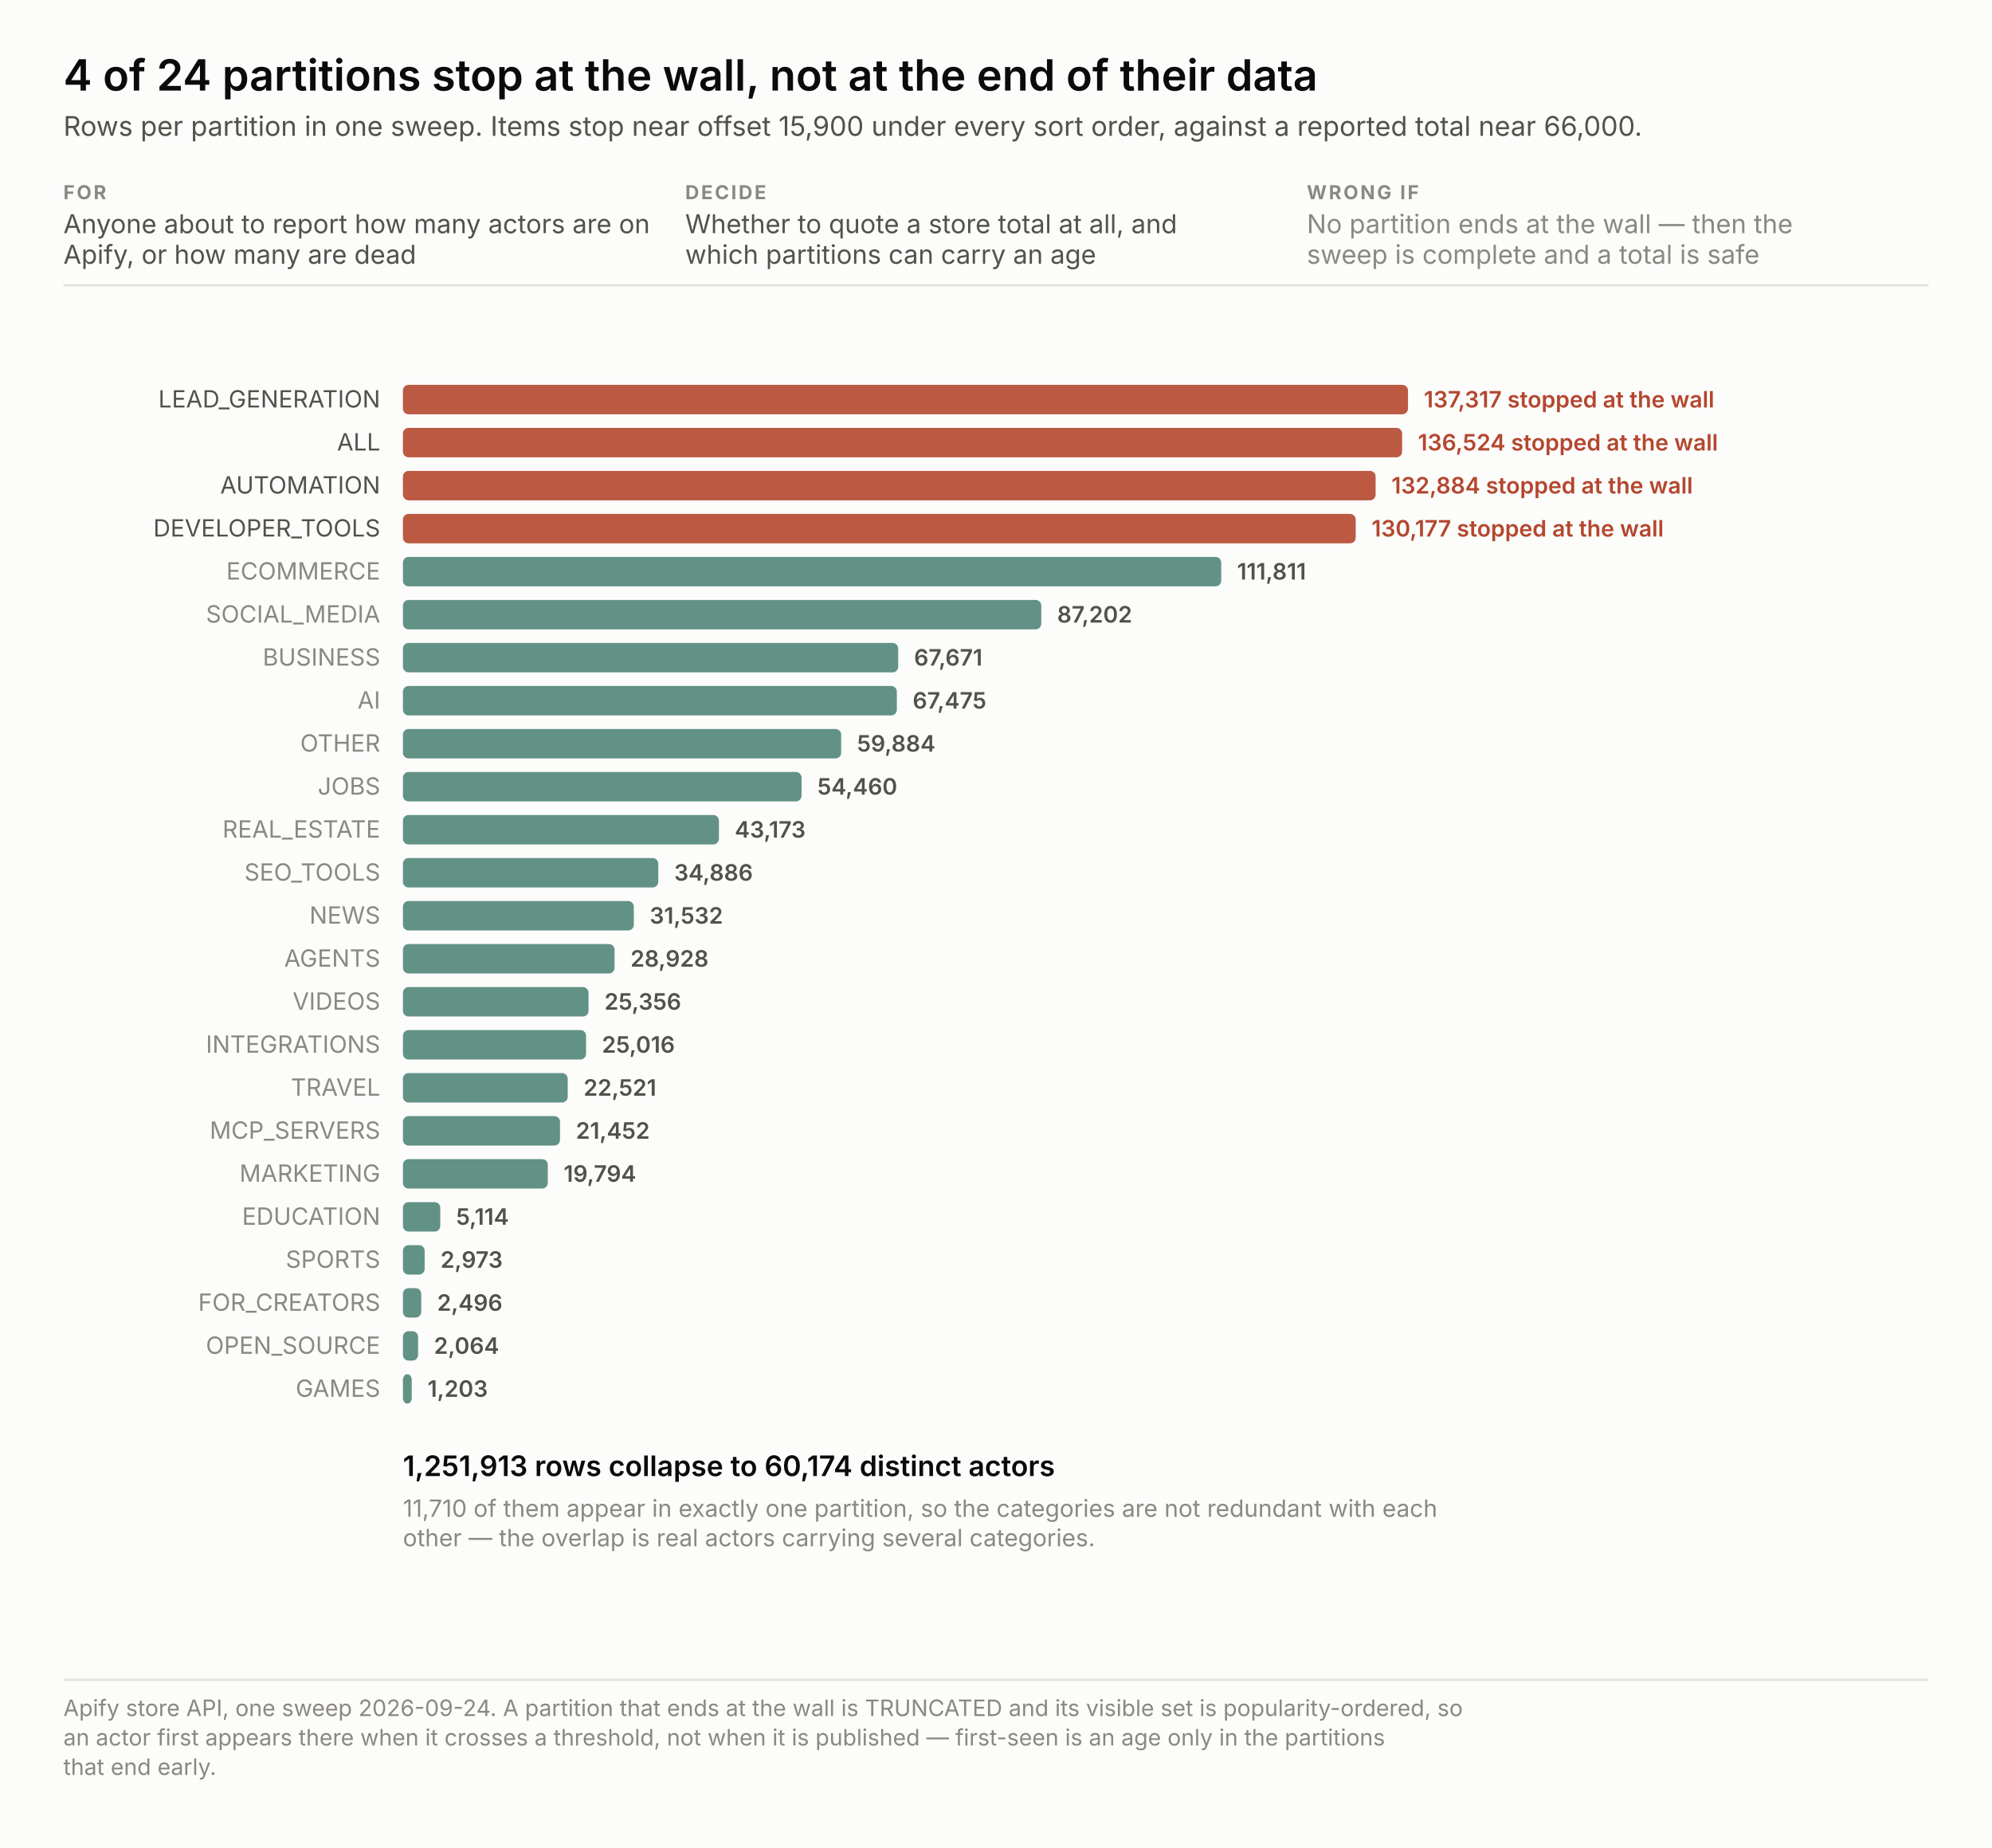
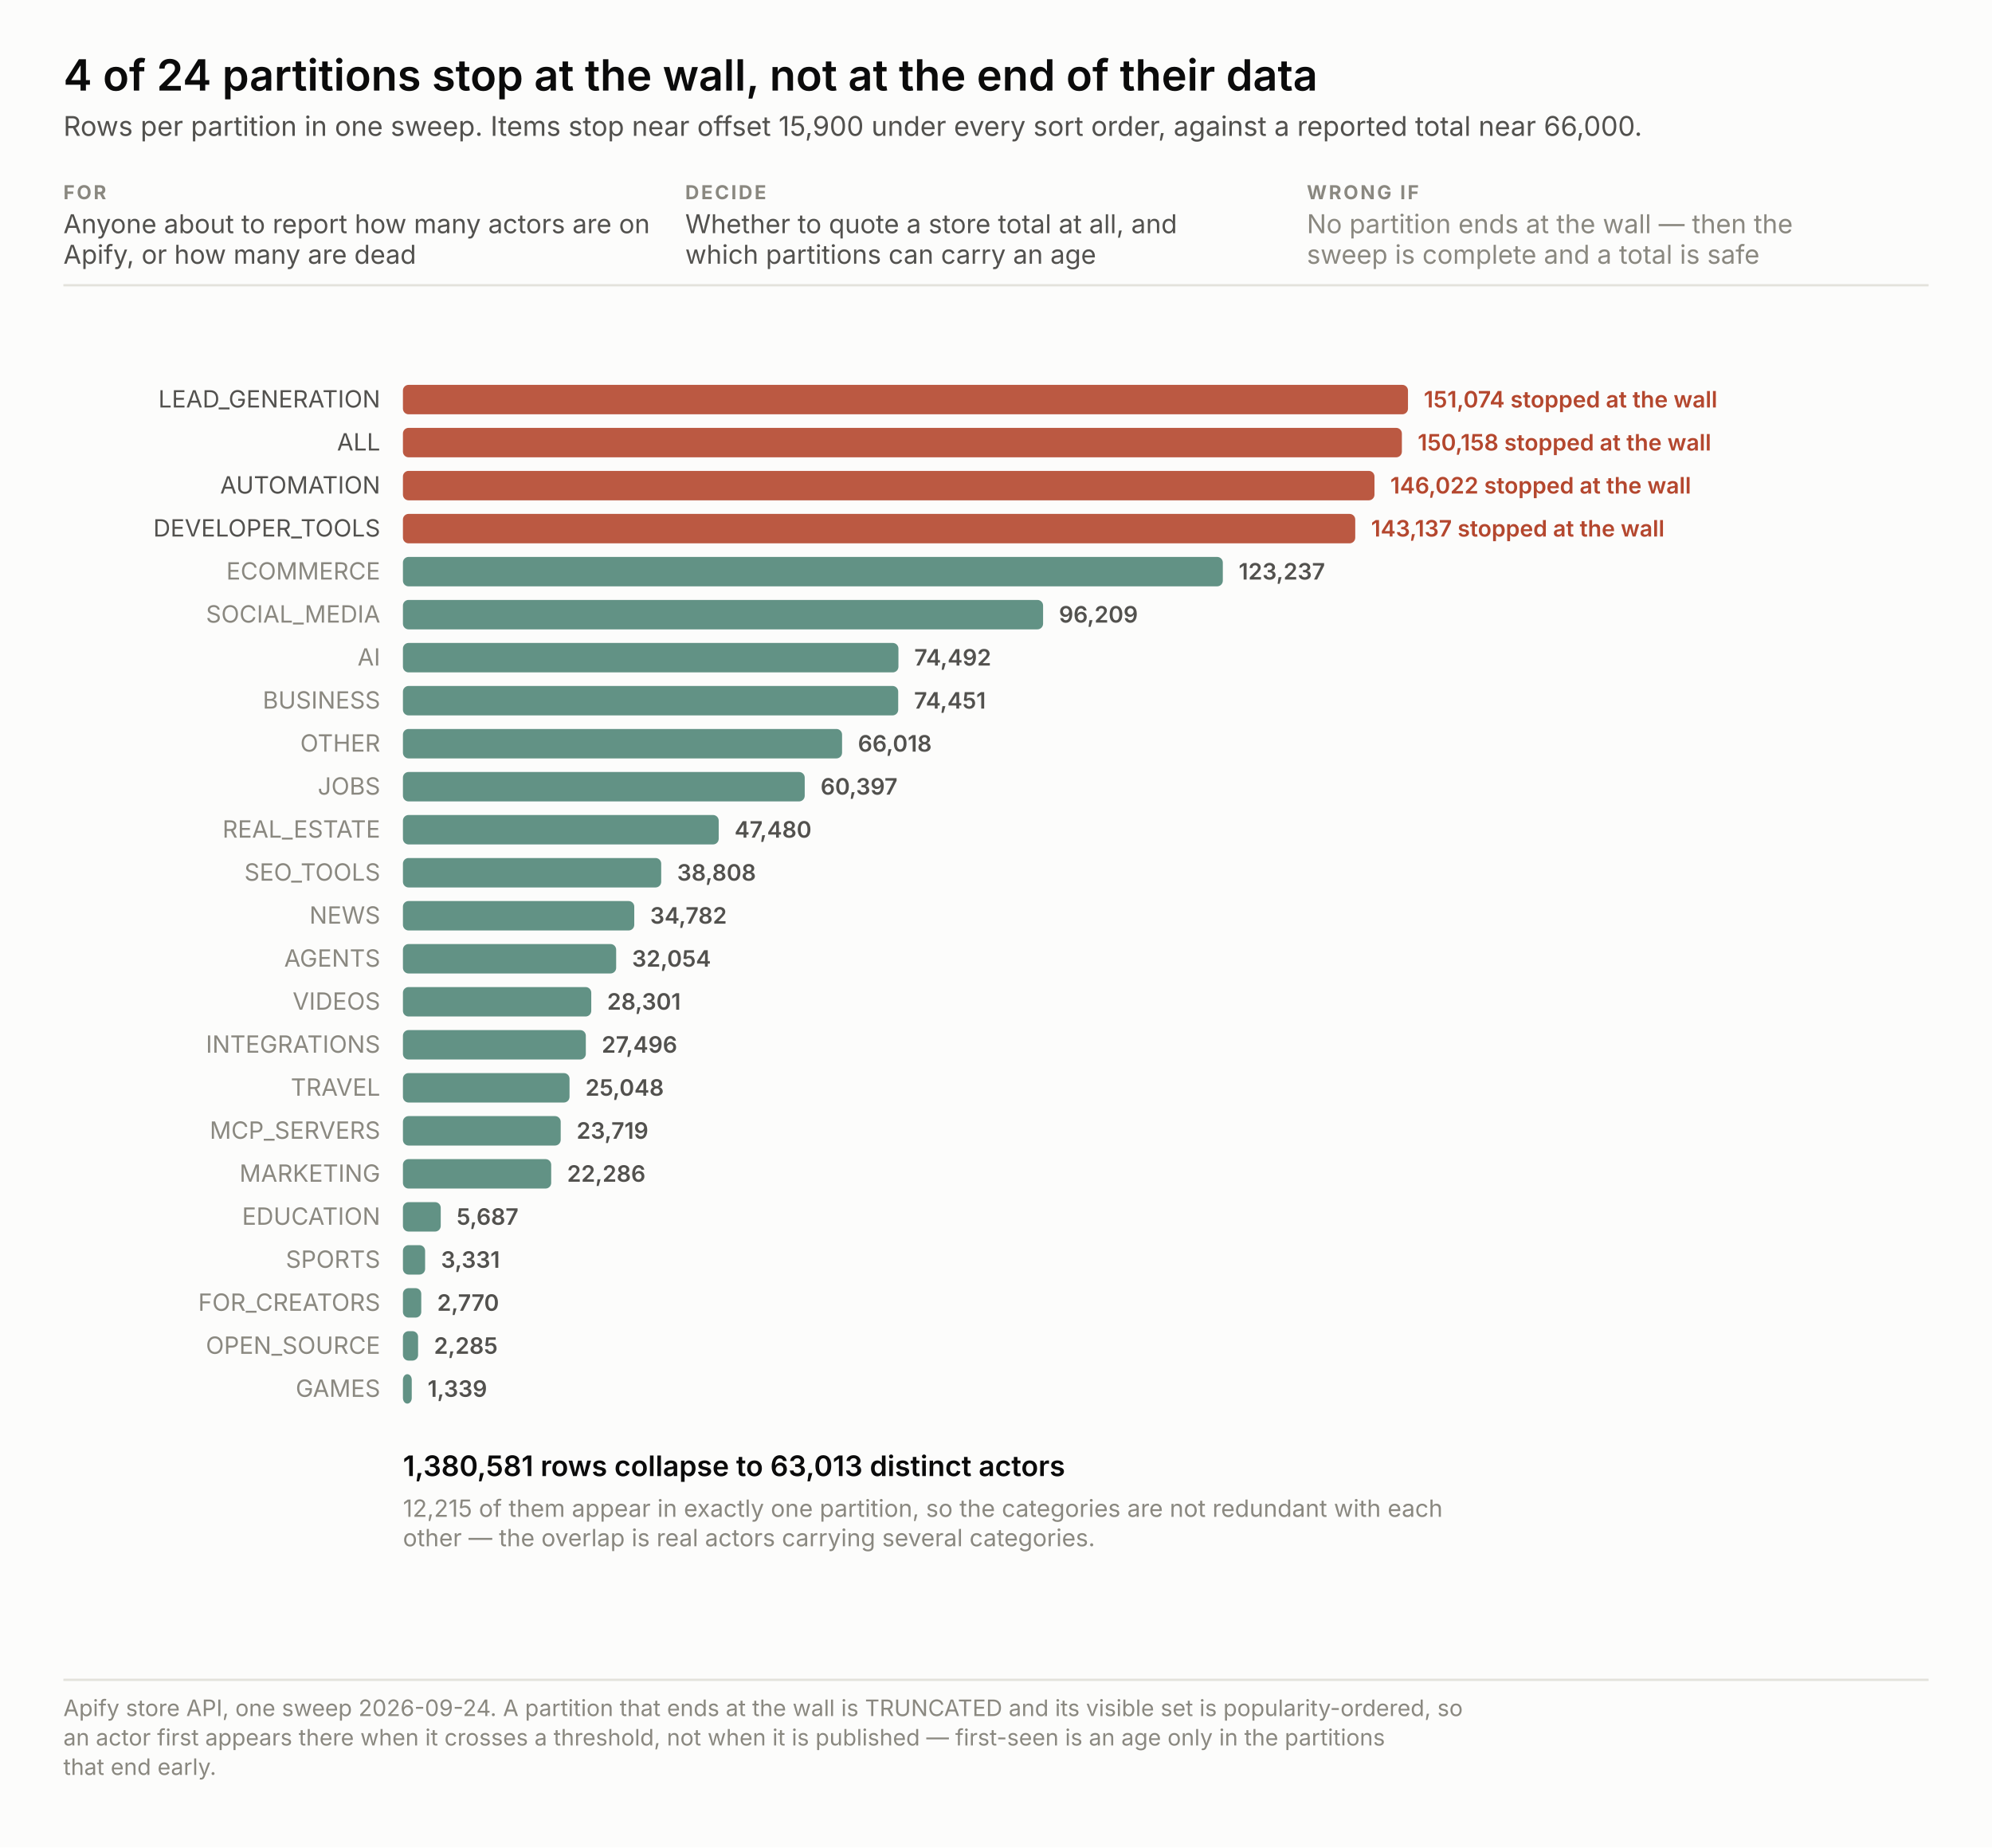
<svg xmlns="http://www.w3.org/2000/svg" width="880" height="816" viewBox="0 0 880 816" font-family="system-ui, -apple-system, &quot;Segoe UI&quot;, sans-serif">
  <rect width="880" height="816" fill="#fcfcfb" />
  <text x="28.0" y="40.0" font-size="19" fill="#0b0b0b" text-anchor="start" font-weight="600" style="font-variant-numeric: tabular-nums">4 of 24 partitions stop at the wall, not at the end of their data</text>
  <text x="28.0" y="60.0" font-size="12" fill="#52514e" text-anchor="start" font-weight="normal" style="font-variant-numeric: tabular-nums">Rows per partition in one sweep. Items stop near offset 15,900 under every sort order, against a reported total near 66,000.</text>
  <text x="28.0" y="88.0" font-size="8.5" fill="#8a8880" text-anchor="start" font-weight="700" letter-spacing="0.9" style="font-variant-numeric: tabular-nums">FOR</text>
  <text x="28.0" y="103.0" font-size="11.5" fill="#52514e" text-anchor="start" font-weight="normal" style="font-variant-numeric: tabular-nums">Anyone about to report how many actors are on</text>
  <text x="28.0" y="116.5" font-size="11.5" fill="#52514e" text-anchor="start" font-weight="normal" style="font-variant-numeric: tabular-nums">Apify, or how many are dead</text>
  <text x="302.7" y="88.0" font-size="8.5" fill="#8a8880" text-anchor="start" font-weight="700" letter-spacing="0.9" style="font-variant-numeric: tabular-nums">DECIDE</text>
  <text x="302.7" y="103.0" font-size="11.5" fill="#52514e" text-anchor="start" font-weight="normal" style="font-variant-numeric: tabular-nums">Whether to quote a store total at all, and</text>
  <text x="302.7" y="116.5" font-size="11.5" fill="#52514e" text-anchor="start" font-weight="normal" style="font-variant-numeric: tabular-nums">which partitions can carry an age</text>
  <text x="577.3" y="88.0" font-size="8.5" fill="#8a8880" text-anchor="start" font-weight="700" letter-spacing="0.9" style="font-variant-numeric: tabular-nums">WRONG IF</text>
  <text x="577.3" y="103.0" font-size="11.5" fill="#8a8880" text-anchor="start" font-weight="normal" style="font-variant-numeric: tabular-nums">No partition ends at the wall — then the</text>
  <text x="577.3" y="116.5" font-size="11.5" fill="#8a8880" text-anchor="start" font-weight="normal" style="font-variant-numeric: tabular-nums">sweep is complete and a total is safe</text>
  <line x1="28" y1="126.0" x2="852" y2="126.0" stroke="#e3e2db" />
  <rect x="178" y="170.0" width="444.0" height="13" rx="2.5" fill="#b4472e" fill-opacity="0.9" />
  <text x="168.0" y="180.0" font-size="10.5" fill="#52514e" text-anchor="end" font-weight="normal" style="font-variant-numeric: tabular-nums">LEAD_GENERATION</text>
-   <text x="629.0" y="180.0" fill="none" stroke="#fcfcfb" stroke-width="3.4" stroke-linejoin="round" font-size="10" text-anchor="start" font-weight="600" style="font-variant-numeric: tabular-nums">137,317   stopped at the wall</text>
-   <text x="629.0" y="180.0" fill="#b4472e" font-size="10" text-anchor="start" font-weight="600" style="font-variant-numeric: tabular-nums">137,317   stopped at the wall</text>
-   <rect x="178" y="189.0" width="441.4" height="13" rx="2.5" fill="#b4472e" fill-opacity="0.9" />
+   <text x="629.0" y="180.0" fill="none" stroke="#fcfcfb" stroke-width="3.4" stroke-linejoin="round" font-size="10" text-anchor="start" font-weight="600" style="font-variant-numeric: tabular-nums">151,074   stopped at the wall</text>
+   <text x="629.0" y="180.0" fill="#b4472e" font-size="10" text-anchor="start" font-weight="600" style="font-variant-numeric: tabular-nums">151,074   stopped at the wall</text>
+   <rect x="178" y="189.0" width="441.3" height="13" rx="2.5" fill="#b4472e" fill-opacity="0.9" />
  <text x="168.0" y="199.0" font-size="10.5" fill="#52514e" text-anchor="end" font-weight="normal" style="font-variant-numeric: tabular-nums">ALL</text>
-   <text x="626.4" y="199.0" fill="none" stroke="#fcfcfb" stroke-width="3.4" stroke-linejoin="round" font-size="10" text-anchor="start" font-weight="600" style="font-variant-numeric: tabular-nums">136,524   stopped at the wall</text>
-   <text x="626.4" y="199.0" fill="#b4472e" font-size="10" text-anchor="start" font-weight="600" style="font-variant-numeric: tabular-nums">136,524   stopped at the wall</text>
-   <rect x="178" y="208.0" width="429.7" height="13" rx="2.5" fill="#b4472e" fill-opacity="0.9" />
+   <text x="626.3" y="199.0" fill="none" stroke="#fcfcfb" stroke-width="3.4" stroke-linejoin="round" font-size="10" text-anchor="start" font-weight="600" style="font-variant-numeric: tabular-nums">150,158   stopped at the wall</text>
+   <text x="626.3" y="199.0" fill="#b4472e" font-size="10" text-anchor="start" font-weight="600" style="font-variant-numeric: tabular-nums">150,158   stopped at the wall</text>
+   <rect x="178" y="208.0" width="429.2" height="13" rx="2.5" fill="#b4472e" fill-opacity="0.9" />
  <text x="168.0" y="218.0" font-size="10.5" fill="#52514e" text-anchor="end" font-weight="normal" style="font-variant-numeric: tabular-nums">AUTOMATION</text>
-   <text x="614.7" y="218.0" fill="none" stroke="#fcfcfb" stroke-width="3.4" stroke-linejoin="round" font-size="10" text-anchor="start" font-weight="600" style="font-variant-numeric: tabular-nums">132,884   stopped at the wall</text>
-   <text x="614.7" y="218.0" fill="#b4472e" font-size="10" text-anchor="start" font-weight="600" style="font-variant-numeric: tabular-nums">132,884   stopped at the wall</text>
-   <rect x="178" y="227.0" width="420.9" height="13" rx="2.5" fill="#b4472e" fill-opacity="0.9" />
+   <text x="614.2" y="218.0" fill="none" stroke="#fcfcfb" stroke-width="3.4" stroke-linejoin="round" font-size="10" text-anchor="start" font-weight="600" style="font-variant-numeric: tabular-nums">146,022   stopped at the wall</text>
+   <text x="614.2" y="218.0" fill="#b4472e" font-size="10" text-anchor="start" font-weight="600" style="font-variant-numeric: tabular-nums">146,022   stopped at the wall</text>
+   <rect x="178" y="227.0" width="420.7" height="13" rx="2.5" fill="#b4472e" fill-opacity="0.9" />
  <text x="168.0" y="237.0" font-size="10.5" fill="#52514e" text-anchor="end" font-weight="normal" style="font-variant-numeric: tabular-nums">DEVELOPER_TOOLS</text>
-   <text x="605.9" y="237.0" fill="none" stroke="#fcfcfb" stroke-width="3.4" stroke-linejoin="round" font-size="10" text-anchor="start" font-weight="600" style="font-variant-numeric: tabular-nums">130,177   stopped at the wall</text>
-   <text x="605.9" y="237.0" fill="#b4472e" font-size="10" text-anchor="start" font-weight="600" style="font-variant-numeric: tabular-nums">130,177   stopped at the wall</text>
-   <rect x="178" y="246.0" width="361.5" height="13" rx="2.5" fill="#2f6f5e" fill-opacity="0.75" />
+   <text x="605.7" y="237.0" fill="none" stroke="#fcfcfb" stroke-width="3.4" stroke-linejoin="round" font-size="10" text-anchor="start" font-weight="600" style="font-variant-numeric: tabular-nums">143,137   stopped at the wall</text>
+   <text x="605.7" y="237.0" fill="#b4472e" font-size="10" text-anchor="start" font-weight="600" style="font-variant-numeric: tabular-nums">143,137   stopped at the wall</text>
+   <rect x="178" y="246.0" width="362.2" height="13" rx="2.5" fill="#2f6f5e" fill-opacity="0.75" />
  <text x="168.0" y="256.0" font-size="10.5" fill="#8a8880" text-anchor="end" font-weight="normal" style="font-variant-numeric: tabular-nums">ECOMMERCE</text>
-   <text x="546.5" y="256.0" fill="none" stroke="#fcfcfb" stroke-width="3.4" stroke-linejoin="round" font-size="10" text-anchor="start" font-weight="600" style="font-variant-numeric: tabular-nums">111,811</text>
-   <text x="546.5" y="256.0" fill="#52514e" font-size="10" text-anchor="start" font-weight="600" style="font-variant-numeric: tabular-nums">111,811</text>
-   <rect x="178" y="265.0" width="282.0" height="13" rx="2.5" fill="#2f6f5e" fill-opacity="0.75" />
+   <text x="547.2" y="256.0" fill="none" stroke="#fcfcfb" stroke-width="3.4" stroke-linejoin="round" font-size="10" text-anchor="start" font-weight="600" style="font-variant-numeric: tabular-nums">123,237</text>
+   <text x="547.2" y="256.0" fill="#52514e" font-size="10" text-anchor="start" font-weight="600" style="font-variant-numeric: tabular-nums">123,237</text>
+   <rect x="178" y="265.0" width="282.8" height="13" rx="2.5" fill="#2f6f5e" fill-opacity="0.75" />
  <text x="168.0" y="275.0" font-size="10.5" fill="#8a8880" text-anchor="end" font-weight="normal" style="font-variant-numeric: tabular-nums">SOCIAL_MEDIA</text>
-   <text x="467.0" y="275.0" fill="none" stroke="#fcfcfb" stroke-width="3.4" stroke-linejoin="round" font-size="10" text-anchor="start" font-weight="600" style="font-variant-numeric: tabular-nums">87,202</text>
-   <text x="467.0" y="275.0" fill="#52514e" font-size="10" text-anchor="start" font-weight="600" style="font-variant-numeric: tabular-nums">87,202</text>
-   <rect x="178" y="284.0" width="218.8" height="13" rx="2.5" fill="#2f6f5e" fill-opacity="0.75" />
-   <text x="168.0" y="294.0" font-size="10.5" fill="#8a8880" text-anchor="end" font-weight="normal" style="font-variant-numeric: tabular-nums">BUSINESS</text>
-   <text x="403.8" y="294.0" fill="none" stroke="#fcfcfb" stroke-width="3.4" stroke-linejoin="round" font-size="10" text-anchor="start" font-weight="600" style="font-variant-numeric: tabular-nums">67,671</text>
-   <text x="403.8" y="294.0" fill="#52514e" font-size="10" text-anchor="start" font-weight="600" style="font-variant-numeric: tabular-nums">67,671</text>
-   <rect x="178" y="303.0" width="218.2" height="13" rx="2.5" fill="#2f6f5e" fill-opacity="0.75" />
-   <text x="168.0" y="313.0" font-size="10.5" fill="#8a8880" text-anchor="end" font-weight="normal" style="font-variant-numeric: tabular-nums">AI</text>
-   <text x="403.2" y="313.0" fill="none" stroke="#fcfcfb" stroke-width="3.4" stroke-linejoin="round" font-size="10" text-anchor="start" font-weight="600" style="font-variant-numeric: tabular-nums">67,475</text>
-   <text x="403.2" y="313.0" fill="#52514e" font-size="10" text-anchor="start" font-weight="600" style="font-variant-numeric: tabular-nums">67,475</text>
-   <rect x="178" y="322.0" width="193.6" height="13" rx="2.5" fill="#2f6f5e" fill-opacity="0.75" />
+   <text x="467.8" y="275.0" fill="none" stroke="#fcfcfb" stroke-width="3.4" stroke-linejoin="round" font-size="10" text-anchor="start" font-weight="600" style="font-variant-numeric: tabular-nums">96,209</text>
+   <text x="467.8" y="275.0" fill="#52514e" font-size="10" text-anchor="start" font-weight="600" style="font-variant-numeric: tabular-nums">96,209</text>
+   <rect x="178" y="284.0" width="218.9" height="13" rx="2.5" fill="#2f6f5e" fill-opacity="0.75" />
+   <text x="168.0" y="294.0" font-size="10.5" fill="#8a8880" text-anchor="end" font-weight="normal" style="font-variant-numeric: tabular-nums">AI</text>
+   <text x="403.9" y="294.0" fill="none" stroke="#fcfcfb" stroke-width="3.4" stroke-linejoin="round" font-size="10" text-anchor="start" font-weight="600" style="font-variant-numeric: tabular-nums">74,492</text>
+   <text x="403.9" y="294.0" fill="#52514e" font-size="10" text-anchor="start" font-weight="600" style="font-variant-numeric: tabular-nums">74,492</text>
+   <rect x="178" y="303.0" width="218.8" height="13" rx="2.5" fill="#2f6f5e" fill-opacity="0.75" />
+   <text x="168.0" y="313.0" font-size="10.5" fill="#8a8880" text-anchor="end" font-weight="normal" style="font-variant-numeric: tabular-nums">BUSINESS</text>
+   <text x="403.8" y="313.0" fill="none" stroke="#fcfcfb" stroke-width="3.4" stroke-linejoin="round" font-size="10" text-anchor="start" font-weight="600" style="font-variant-numeric: tabular-nums">74,451</text>
+   <text x="403.8" y="313.0" fill="#52514e" font-size="10" text-anchor="start" font-weight="600" style="font-variant-numeric: tabular-nums">74,451</text>
+   <rect x="178" y="322.0" width="194.0" height="13" rx="2.5" fill="#2f6f5e" fill-opacity="0.75" />
  <text x="168.0" y="332.0" font-size="10.5" fill="#8a8880" text-anchor="end" font-weight="normal" style="font-variant-numeric: tabular-nums">OTHER</text>
-   <text x="378.6" y="332.0" fill="none" stroke="#fcfcfb" stroke-width="3.4" stroke-linejoin="round" font-size="10" text-anchor="start" font-weight="600" style="font-variant-numeric: tabular-nums">59,884</text>
-   <text x="378.6" y="332.0" fill="#52514e" font-size="10" text-anchor="start" font-weight="600" style="font-variant-numeric: tabular-nums">59,884</text>
-   <rect x="178" y="341.0" width="176.1" height="13" rx="2.5" fill="#2f6f5e" fill-opacity="0.75" />
+   <text x="379.0" y="332.0" fill="none" stroke="#fcfcfb" stroke-width="3.4" stroke-linejoin="round" font-size="10" text-anchor="start" font-weight="600" style="font-variant-numeric: tabular-nums">66,018</text>
+   <text x="379.0" y="332.0" fill="#52514e" font-size="10" text-anchor="start" font-weight="600" style="font-variant-numeric: tabular-nums">66,018</text>
+   <rect x="178" y="341.0" width="177.5" height="13" rx="2.5" fill="#2f6f5e" fill-opacity="0.75" />
  <text x="168.0" y="351.0" font-size="10.5" fill="#8a8880" text-anchor="end" font-weight="normal" style="font-variant-numeric: tabular-nums">JOBS</text>
-   <text x="361.1" y="351.0" fill="none" stroke="#fcfcfb" stroke-width="3.4" stroke-linejoin="round" font-size="10" text-anchor="start" font-weight="600" style="font-variant-numeric: tabular-nums">54,460</text>
-   <text x="361.1" y="351.0" fill="#52514e" font-size="10" text-anchor="start" font-weight="600" style="font-variant-numeric: tabular-nums">54,460</text>
-   <rect x="178" y="360.0" width="139.6" height="13" rx="2.5" fill="#2f6f5e" fill-opacity="0.75" />
+   <text x="362.5" y="351.0" fill="none" stroke="#fcfcfb" stroke-width="3.4" stroke-linejoin="round" font-size="10" text-anchor="start" font-weight="600" style="font-variant-numeric: tabular-nums">60,397</text>
+   <text x="362.5" y="351.0" fill="#52514e" font-size="10" text-anchor="start" font-weight="600" style="font-variant-numeric: tabular-nums">60,397</text>
+   <rect x="178" y="360.0" width="139.5" height="13" rx="2.5" fill="#2f6f5e" fill-opacity="0.75" />
  <text x="168.0" y="370.0" font-size="10.5" fill="#8a8880" text-anchor="end" font-weight="normal" style="font-variant-numeric: tabular-nums">REAL_ESTATE</text>
-   <text x="324.6" y="370.0" fill="none" stroke="#fcfcfb" stroke-width="3.4" stroke-linejoin="round" font-size="10" text-anchor="start" font-weight="600" style="font-variant-numeric: tabular-nums">43,173</text>
-   <text x="324.6" y="370.0" fill="#52514e" font-size="10" text-anchor="start" font-weight="600" style="font-variant-numeric: tabular-nums">43,173</text>
-   <rect x="178" y="379.0" width="112.8" height="13" rx="2.5" fill="#2f6f5e" fill-opacity="0.75" />
+   <text x="324.5" y="370.0" fill="none" stroke="#fcfcfb" stroke-width="3.4" stroke-linejoin="round" font-size="10" text-anchor="start" font-weight="600" style="font-variant-numeric: tabular-nums">47,480</text>
+   <text x="324.5" y="370.0" fill="#52514e" font-size="10" text-anchor="start" font-weight="600" style="font-variant-numeric: tabular-nums">47,480</text>
+   <rect x="178" y="379.0" width="114.1" height="13" rx="2.5" fill="#2f6f5e" fill-opacity="0.75" />
  <text x="168.0" y="389.0" font-size="10.5" fill="#8a8880" text-anchor="end" font-weight="normal" style="font-variant-numeric: tabular-nums">SEO_TOOLS</text>
-   <text x="297.8" y="389.0" fill="none" stroke="#fcfcfb" stroke-width="3.4" stroke-linejoin="round" font-size="10" text-anchor="start" font-weight="600" style="font-variant-numeric: tabular-nums">34,886</text>
-   <text x="297.8" y="389.0" fill="#52514e" font-size="10" text-anchor="start" font-weight="600" style="font-variant-numeric: tabular-nums">34,886</text>
-   <rect x="178" y="398.0" width="102.0" height="13" rx="2.5" fill="#2f6f5e" fill-opacity="0.75" />
+   <text x="299.1" y="389.0" fill="none" stroke="#fcfcfb" stroke-width="3.4" stroke-linejoin="round" font-size="10" text-anchor="start" font-weight="600" style="font-variant-numeric: tabular-nums">38,808</text>
+   <text x="299.1" y="389.0" fill="#52514e" font-size="10" text-anchor="start" font-weight="600" style="font-variant-numeric: tabular-nums">38,808</text>
+   <rect x="178" y="398.0" width="102.2" height="13" rx="2.5" fill="#2f6f5e" fill-opacity="0.75" />
  <text x="168.0" y="408.0" font-size="10.5" fill="#8a8880" text-anchor="end" font-weight="normal" style="font-variant-numeric: tabular-nums">NEWS</text>
-   <text x="287.0" y="408.0" fill="none" stroke="#fcfcfb" stroke-width="3.4" stroke-linejoin="round" font-size="10" text-anchor="start" font-weight="600" style="font-variant-numeric: tabular-nums">31,532</text>
-   <text x="287.0" y="408.0" fill="#52514e" font-size="10" text-anchor="start" font-weight="600" style="font-variant-numeric: tabular-nums">31,532</text>
-   <rect x="178" y="417.0" width="93.5" height="13" rx="2.5" fill="#2f6f5e" fill-opacity="0.75" />
+   <text x="287.2" y="408.0" fill="none" stroke="#fcfcfb" stroke-width="3.4" stroke-linejoin="round" font-size="10" text-anchor="start" font-weight="600" style="font-variant-numeric: tabular-nums">34,782</text>
+   <text x="287.2" y="408.0" fill="#52514e" font-size="10" text-anchor="start" font-weight="600" style="font-variant-numeric: tabular-nums">34,782</text>
+   <rect x="178" y="417.0" width="94.2" height="13" rx="2.5" fill="#2f6f5e" fill-opacity="0.75" />
  <text x="168.0" y="427.0" font-size="10.5" fill="#8a8880" text-anchor="end" font-weight="normal" style="font-variant-numeric: tabular-nums">AGENTS</text>
-   <text x="278.5" y="427.0" fill="none" stroke="#fcfcfb" stroke-width="3.4" stroke-linejoin="round" font-size="10" text-anchor="start" font-weight="600" style="font-variant-numeric: tabular-nums">28,928</text>
-   <text x="278.5" y="427.0" fill="#52514e" font-size="10" text-anchor="start" font-weight="600" style="font-variant-numeric: tabular-nums">28,928</text>
-   <rect x="178" y="436.0" width="82.0" height="13" rx="2.5" fill="#2f6f5e" fill-opacity="0.75" />
+   <text x="279.2" y="427.0" fill="none" stroke="#fcfcfb" stroke-width="3.4" stroke-linejoin="round" font-size="10" text-anchor="start" font-weight="600" style="font-variant-numeric: tabular-nums">32,054</text>
+   <text x="279.2" y="427.0" fill="#52514e" font-size="10" text-anchor="start" font-weight="600" style="font-variant-numeric: tabular-nums">32,054</text>
+   <rect x="178" y="436.0" width="83.2" height="13" rx="2.5" fill="#2f6f5e" fill-opacity="0.75" />
  <text x="168.0" y="446.0" font-size="10.5" fill="#8a8880" text-anchor="end" font-weight="normal" style="font-variant-numeric: tabular-nums">VIDEOS</text>
-   <text x="267.0" y="446.0" fill="none" stroke="#fcfcfb" stroke-width="3.4" stroke-linejoin="round" font-size="10" text-anchor="start" font-weight="600" style="font-variant-numeric: tabular-nums">25,356</text>
-   <text x="267.0" y="446.0" fill="#52514e" font-size="10" text-anchor="start" font-weight="600" style="font-variant-numeric: tabular-nums">25,356</text>
-   <rect x="178" y="455.0" width="80.9" height="13" rx="2.5" fill="#2f6f5e" fill-opacity="0.75" />
+   <text x="268.2" y="446.0" fill="none" stroke="#fcfcfb" stroke-width="3.4" stroke-linejoin="round" font-size="10" text-anchor="start" font-weight="600" style="font-variant-numeric: tabular-nums">28,301</text>
+   <text x="268.2" y="446.0" fill="#52514e" font-size="10" text-anchor="start" font-weight="600" style="font-variant-numeric: tabular-nums">28,301</text>
+   <rect x="178" y="455.0" width="80.8" height="13" rx="2.5" fill="#2f6f5e" fill-opacity="0.75" />
  <text x="168.0" y="465.0" font-size="10.5" fill="#8a8880" text-anchor="end" font-weight="normal" style="font-variant-numeric: tabular-nums">INTEGRATIONS</text>
-   <text x="265.9" y="465.0" fill="none" stroke="#fcfcfb" stroke-width="3.4" stroke-linejoin="round" font-size="10" text-anchor="start" font-weight="600" style="font-variant-numeric: tabular-nums">25,016</text>
-   <text x="265.9" y="465.0" fill="#52514e" font-size="10" text-anchor="start" font-weight="600" style="font-variant-numeric: tabular-nums">25,016</text>
-   <rect x="178" y="474.0" width="72.8" height="13" rx="2.5" fill="#2f6f5e" fill-opacity="0.75" />
+   <text x="265.8" y="465.0" fill="none" stroke="#fcfcfb" stroke-width="3.4" stroke-linejoin="round" font-size="10" text-anchor="start" font-weight="600" style="font-variant-numeric: tabular-nums">27,496</text>
+   <text x="265.8" y="465.0" fill="#52514e" font-size="10" text-anchor="start" font-weight="600" style="font-variant-numeric: tabular-nums">27,496</text>
+   <rect x="178" y="474.0" width="73.6" height="13" rx="2.5" fill="#2f6f5e" fill-opacity="0.75" />
  <text x="168.0" y="484.0" font-size="10.5" fill="#8a8880" text-anchor="end" font-weight="normal" style="font-variant-numeric: tabular-nums">TRAVEL</text>
-   <text x="257.8" y="484.0" fill="none" stroke="#fcfcfb" stroke-width="3.4" stroke-linejoin="round" font-size="10" text-anchor="start" font-weight="600" style="font-variant-numeric: tabular-nums">22,521</text>
-   <text x="257.8" y="484.0" fill="#52514e" font-size="10" text-anchor="start" font-weight="600" style="font-variant-numeric: tabular-nums">22,521</text>
-   <rect x="178" y="493.0" width="69.4" height="13" rx="2.5" fill="#2f6f5e" fill-opacity="0.75" />
+   <text x="258.6" y="484.0" fill="none" stroke="#fcfcfb" stroke-width="3.4" stroke-linejoin="round" font-size="10" text-anchor="start" font-weight="600" style="font-variant-numeric: tabular-nums">25,048</text>
+   <text x="258.6" y="484.0" fill="#52514e" font-size="10" text-anchor="start" font-weight="600" style="font-variant-numeric: tabular-nums">25,048</text>
+   <rect x="178" y="493.0" width="69.7" height="13" rx="2.5" fill="#2f6f5e" fill-opacity="0.75" />
  <text x="168.0" y="503.0" font-size="10.5" fill="#8a8880" text-anchor="end" font-weight="normal" style="font-variant-numeric: tabular-nums">MCP_SERVERS</text>
-   <text x="254.4" y="503.0" fill="none" stroke="#fcfcfb" stroke-width="3.4" stroke-linejoin="round" font-size="10" text-anchor="start" font-weight="600" style="font-variant-numeric: tabular-nums">21,452</text>
-   <text x="254.4" y="503.0" fill="#52514e" font-size="10" text-anchor="start" font-weight="600" style="font-variant-numeric: tabular-nums">21,452</text>
-   <rect x="178" y="512.0" width="64.0" height="13" rx="2.5" fill="#2f6f5e" fill-opacity="0.75" />
+   <text x="254.7" y="503.0" fill="none" stroke="#fcfcfb" stroke-width="3.4" stroke-linejoin="round" font-size="10" text-anchor="start" font-weight="600" style="font-variant-numeric: tabular-nums">23,719</text>
+   <text x="254.7" y="503.0" fill="#52514e" font-size="10" text-anchor="start" font-weight="600" style="font-variant-numeric: tabular-nums">23,719</text>
+   <rect x="178" y="512.0" width="65.5" height="13" rx="2.5" fill="#2f6f5e" fill-opacity="0.75" />
  <text x="168.0" y="522.0" font-size="10.5" fill="#8a8880" text-anchor="end" font-weight="normal" style="font-variant-numeric: tabular-nums">MARKETING</text>
-   <text x="249.0" y="522.0" fill="none" stroke="#fcfcfb" stroke-width="3.4" stroke-linejoin="round" font-size="10" text-anchor="start" font-weight="600" style="font-variant-numeric: tabular-nums">19,794</text>
-   <text x="249.0" y="522.0" fill="#52514e" font-size="10" text-anchor="start" font-weight="600" style="font-variant-numeric: tabular-nums">19,794</text>
-   <rect x="178" y="531.0" width="16.5" height="13" rx="2.5" fill="#2f6f5e" fill-opacity="0.75" />
+   <text x="250.5" y="522.0" fill="none" stroke="#fcfcfb" stroke-width="3.4" stroke-linejoin="round" font-size="10" text-anchor="start" font-weight="600" style="font-variant-numeric: tabular-nums">22,286</text>
+   <text x="250.5" y="522.0" fill="#52514e" font-size="10" text-anchor="start" font-weight="600" style="font-variant-numeric: tabular-nums">22,286</text>
+   <rect x="178" y="531.0" width="16.7" height="13" rx="2.5" fill="#2f6f5e" fill-opacity="0.75" />
  <text x="168.0" y="541.0" font-size="10.5" fill="#8a8880" text-anchor="end" font-weight="normal" style="font-variant-numeric: tabular-nums">EDUCATION</text>
-   <text x="201.5" y="541.0" fill="none" stroke="#fcfcfb" stroke-width="3.4" stroke-linejoin="round" font-size="10" text-anchor="start" font-weight="600" style="font-variant-numeric: tabular-nums">5,114</text>
-   <text x="201.5" y="541.0" fill="#52514e" font-size="10" text-anchor="start" font-weight="600" style="font-variant-numeric: tabular-nums">5,114</text>
-   <rect x="178" y="550.0" width="9.6" height="13" rx="2.5" fill="#2f6f5e" fill-opacity="0.75" />
+   <text x="201.7" y="541.0" fill="none" stroke="#fcfcfb" stroke-width="3.4" stroke-linejoin="round" font-size="10" text-anchor="start" font-weight="600" style="font-variant-numeric: tabular-nums">5,687</text>
+   <text x="201.7" y="541.0" fill="#52514e" font-size="10" text-anchor="start" font-weight="600" style="font-variant-numeric: tabular-nums">5,687</text>
+   <rect x="178" y="550.0" width="9.8" height="13" rx="2.5" fill="#2f6f5e" fill-opacity="0.75" />
  <text x="168.0" y="560.0" font-size="10.5" fill="#8a8880" text-anchor="end" font-weight="normal" style="font-variant-numeric: tabular-nums">SPORTS</text>
-   <text x="194.6" y="560.0" fill="none" stroke="#fcfcfb" stroke-width="3.4" stroke-linejoin="round" font-size="10" text-anchor="start" font-weight="600" style="font-variant-numeric: tabular-nums">2,973</text>
-   <text x="194.6" y="560.0" fill="#52514e" font-size="10" text-anchor="start" font-weight="600" style="font-variant-numeric: tabular-nums">2,973</text>
+   <text x="194.8" y="560.0" fill="none" stroke="#fcfcfb" stroke-width="3.4" stroke-linejoin="round" font-size="10" text-anchor="start" font-weight="600" style="font-variant-numeric: tabular-nums">3,331</text>
+   <text x="194.8" y="560.0" fill="#52514e" font-size="10" text-anchor="start" font-weight="600" style="font-variant-numeric: tabular-nums">3,331</text>
  <rect x="178" y="569.0" width="8.1" height="13" rx="2.5" fill="#2f6f5e" fill-opacity="0.75" />
  <text x="168.0" y="579.0" font-size="10.5" fill="#8a8880" text-anchor="end" font-weight="normal" style="font-variant-numeric: tabular-nums">FOR_CREATORS</text>
-   <text x="193.1" y="579.0" fill="none" stroke="#fcfcfb" stroke-width="3.4" stroke-linejoin="round" font-size="10" text-anchor="start" font-weight="600" style="font-variant-numeric: tabular-nums">2,496</text>
-   <text x="193.1" y="579.0" fill="#52514e" font-size="10" text-anchor="start" font-weight="600" style="font-variant-numeric: tabular-nums">2,496</text>
+   <text x="193.1" y="579.0" fill="none" stroke="#fcfcfb" stroke-width="3.4" stroke-linejoin="round" font-size="10" text-anchor="start" font-weight="600" style="font-variant-numeric: tabular-nums">2,770</text>
+   <text x="193.1" y="579.0" fill="#52514e" font-size="10" text-anchor="start" font-weight="600" style="font-variant-numeric: tabular-nums">2,770</text>
  <rect x="178" y="588.0" width="6.7" height="13" rx="2.5" fill="#2f6f5e" fill-opacity="0.75" />
  <text x="168.0" y="598.0" font-size="10.5" fill="#8a8880" text-anchor="end" font-weight="normal" style="font-variant-numeric: tabular-nums">OPEN_SOURCE</text>
-   <text x="191.7" y="598.0" fill="none" stroke="#fcfcfb" stroke-width="3.4" stroke-linejoin="round" font-size="10" text-anchor="start" font-weight="600" style="font-variant-numeric: tabular-nums">2,064</text>
-   <text x="191.7" y="598.0" fill="#52514e" font-size="10" text-anchor="start" font-weight="600" style="font-variant-numeric: tabular-nums">2,064</text>
+   <text x="191.7" y="598.0" fill="none" stroke="#fcfcfb" stroke-width="3.4" stroke-linejoin="round" font-size="10" text-anchor="start" font-weight="600" style="font-variant-numeric: tabular-nums">2,285</text>
+   <text x="191.7" y="598.0" fill="#52514e" font-size="10" text-anchor="start" font-weight="600" style="font-variant-numeric: tabular-nums">2,285</text>
  <rect x="178" y="607.0" width="3.9" height="13" rx="2.5" fill="#2f6f5e" fill-opacity="0.75" />
  <text x="168.0" y="617.0" font-size="10.5" fill="#8a8880" text-anchor="end" font-weight="normal" style="font-variant-numeric: tabular-nums">GAMES</text>
-   <text x="188.9" y="617.0" fill="none" stroke="#fcfcfb" stroke-width="3.4" stroke-linejoin="round" font-size="10" text-anchor="start" font-weight="600" style="font-variant-numeric: tabular-nums">1,203</text>
-   <text x="188.9" y="617.0" fill="#52514e" font-size="10" text-anchor="start" font-weight="600" style="font-variant-numeric: tabular-nums">1,203</text>
-   <text x="178.0" y="652.0" fill="none" stroke="#fcfcfb" stroke-width="3.4" stroke-linejoin="round" font-size="12.5" text-anchor="start" font-weight="600" style="font-variant-numeric: tabular-nums">1,251,913 rows collapse to 60,174 distinct actors</text>
-   <text x="178.0" y="652.0" fill="#0b0b0b" font-size="12.5" text-anchor="start" font-weight="600" style="font-variant-numeric: tabular-nums">1,251,913 rows collapse to 60,174 distinct actors</text>
-   <text x="178.0" y="670.0" font-size="10.5" fill="#8a8880" text-anchor="start" font-weight="normal" style="font-variant-numeric: tabular-nums">11,710 of them appear in exactly one partition, so the categories are not redundant with each</text>
+   <text x="188.9" y="617.0" fill="none" stroke="#fcfcfb" stroke-width="3.4" stroke-linejoin="round" font-size="10" text-anchor="start" font-weight="600" style="font-variant-numeric: tabular-nums">1,339</text>
+   <text x="188.9" y="617.0" fill="#52514e" font-size="10" text-anchor="start" font-weight="600" style="font-variant-numeric: tabular-nums">1,339</text>
+   <text x="178.0" y="652.0" fill="none" stroke="#fcfcfb" stroke-width="3.4" stroke-linejoin="round" font-size="12.5" text-anchor="start" font-weight="600" style="font-variant-numeric: tabular-nums">1,380,581 rows collapse to 63,013 distinct actors</text>
+   <text x="178.0" y="652.0" fill="#0b0b0b" font-size="12.5" text-anchor="start" font-weight="600" style="font-variant-numeric: tabular-nums">1,380,581 rows collapse to 63,013 distinct actors</text>
+   <text x="178.0" y="670.0" font-size="10.5" fill="#8a8880" text-anchor="start" font-weight="normal" style="font-variant-numeric: tabular-nums">12,215 of them appear in exactly one partition, so the categories are not redundant with each</text>
  <text x="178.0" y="683.0" font-size="10.5" fill="#8a8880" text-anchor="start" font-weight="normal" style="font-variant-numeric: tabular-nums">other — the overlap is real actors carrying several categories.</text>
  <line x1="28" y1="742.0" x2="852" y2="742.0" stroke="#e3e2db" />
  <text x="28.0" y="758.0" font-size="10" fill="#8a8880" text-anchor="start" font-weight="normal" style="font-variant-numeric: tabular-nums">Apify store API, one sweep 2026-09-24. A partition that ends at the wall is TRUNCATED and its visible set is popularity-ordered, so</text>
  <text x="28.0" y="771.0" font-size="10" fill="#8a8880" text-anchor="start" font-weight="normal" style="font-variant-numeric: tabular-nums">an actor first appears there when it crosses a threshold, not when it is published — first-seen is an age only in the partitions</text>
  <text x="28.0" y="784.0" font-size="10" fill="#8a8880" text-anchor="start" font-weight="normal" style="font-variant-numeric: tabular-nums">that end early.</text>
</svg>
